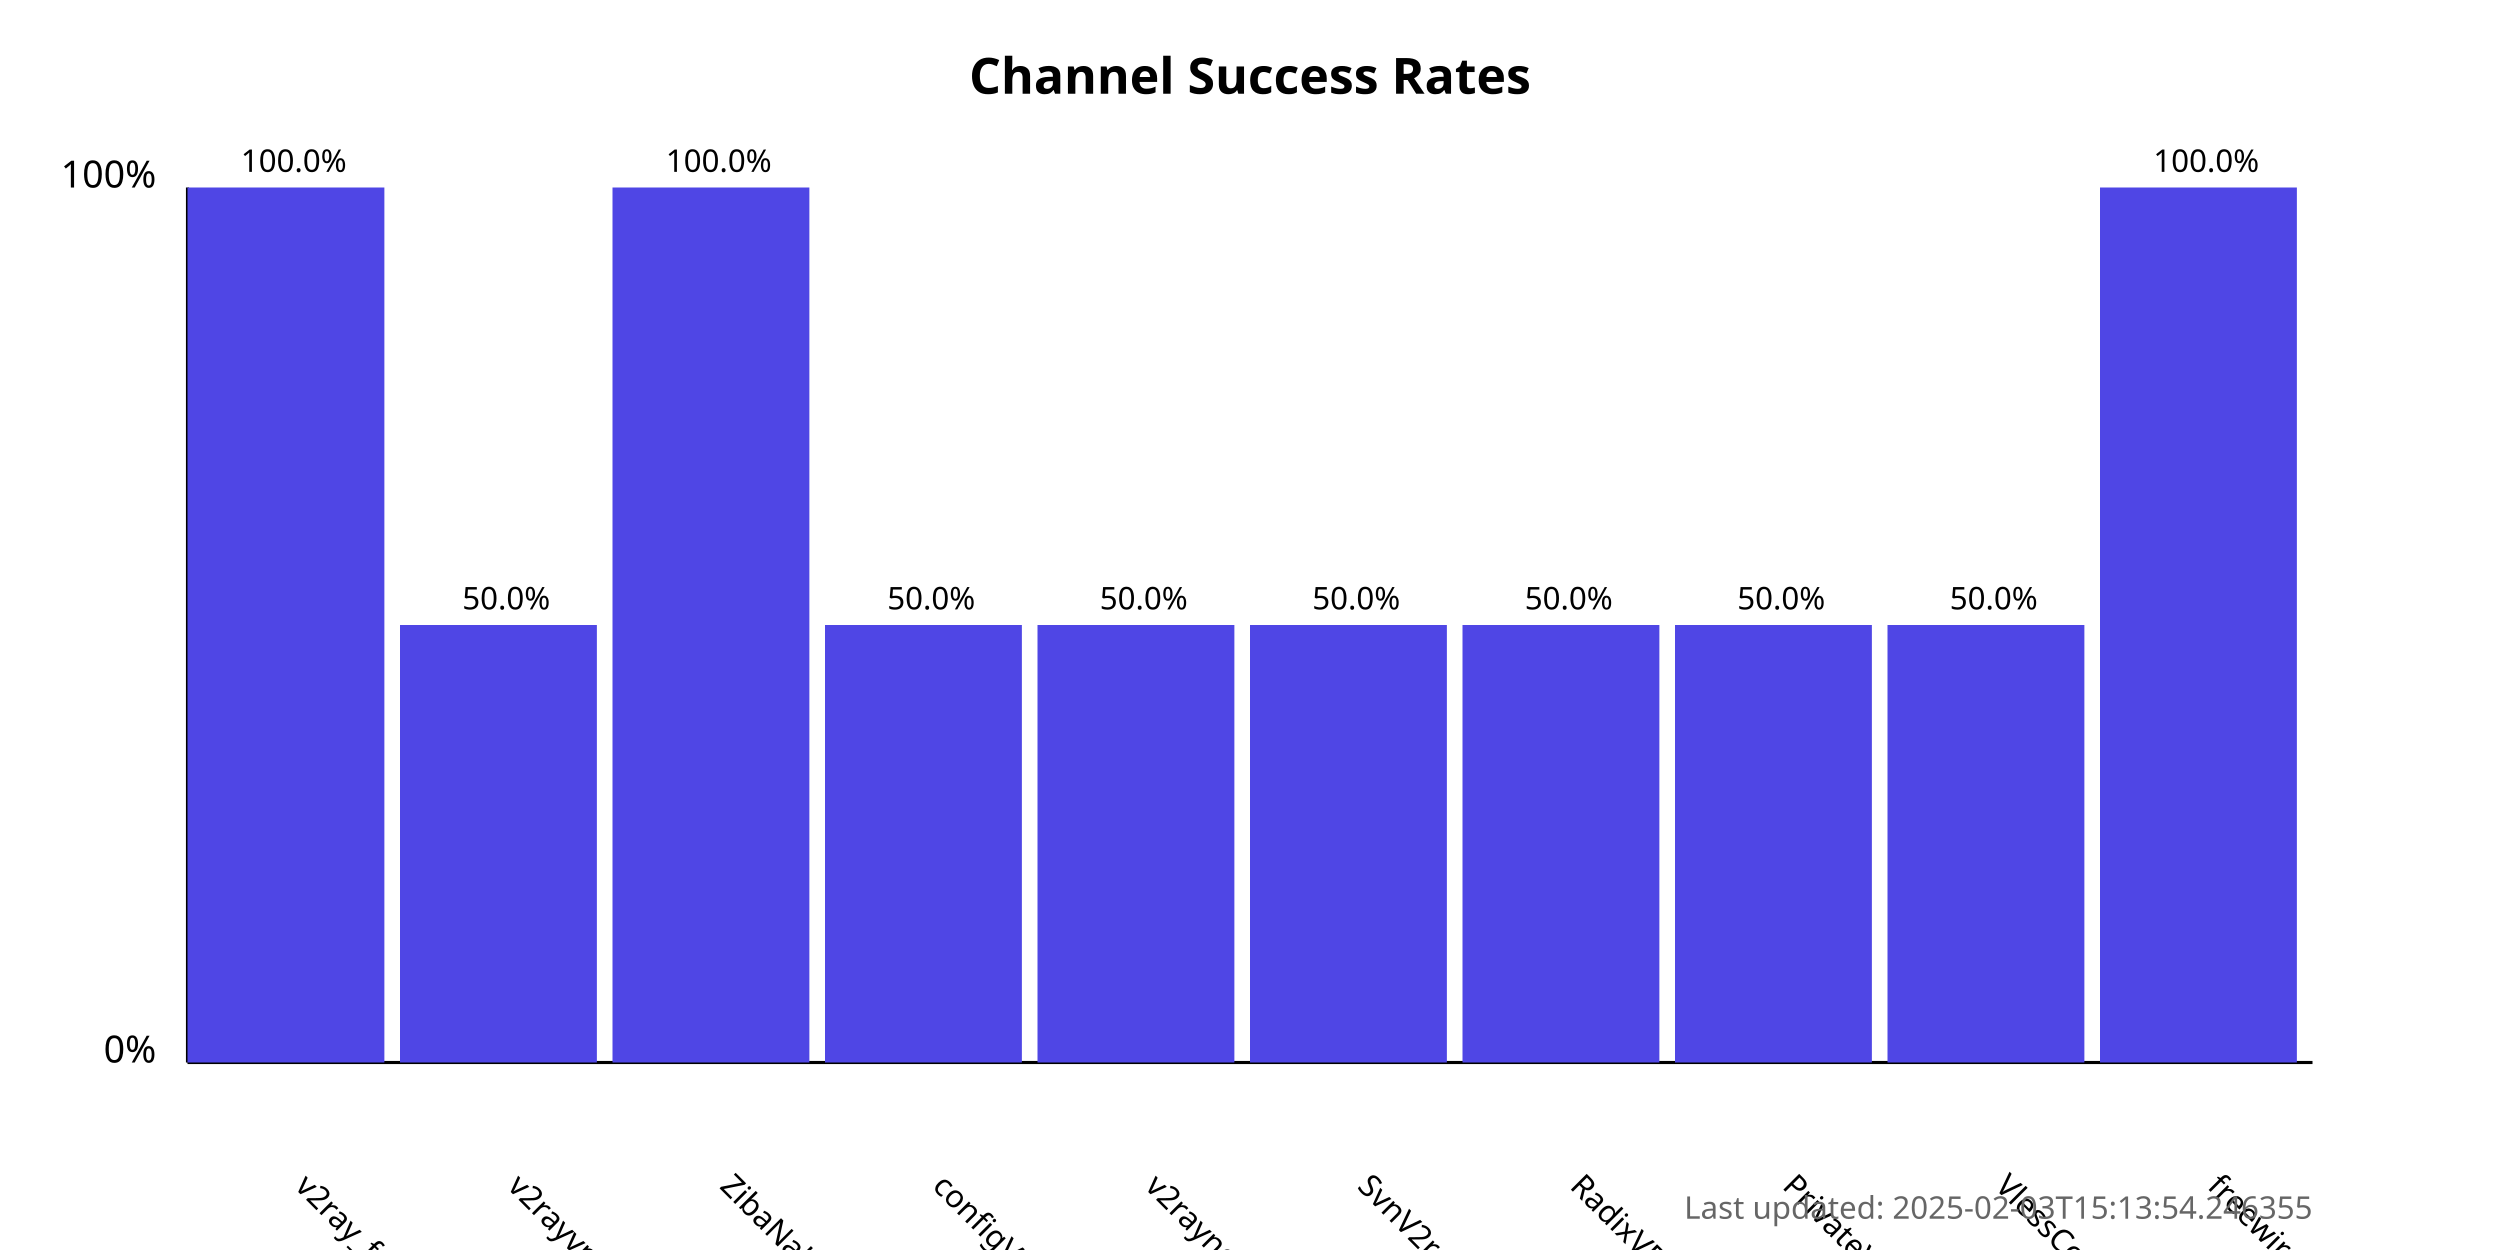
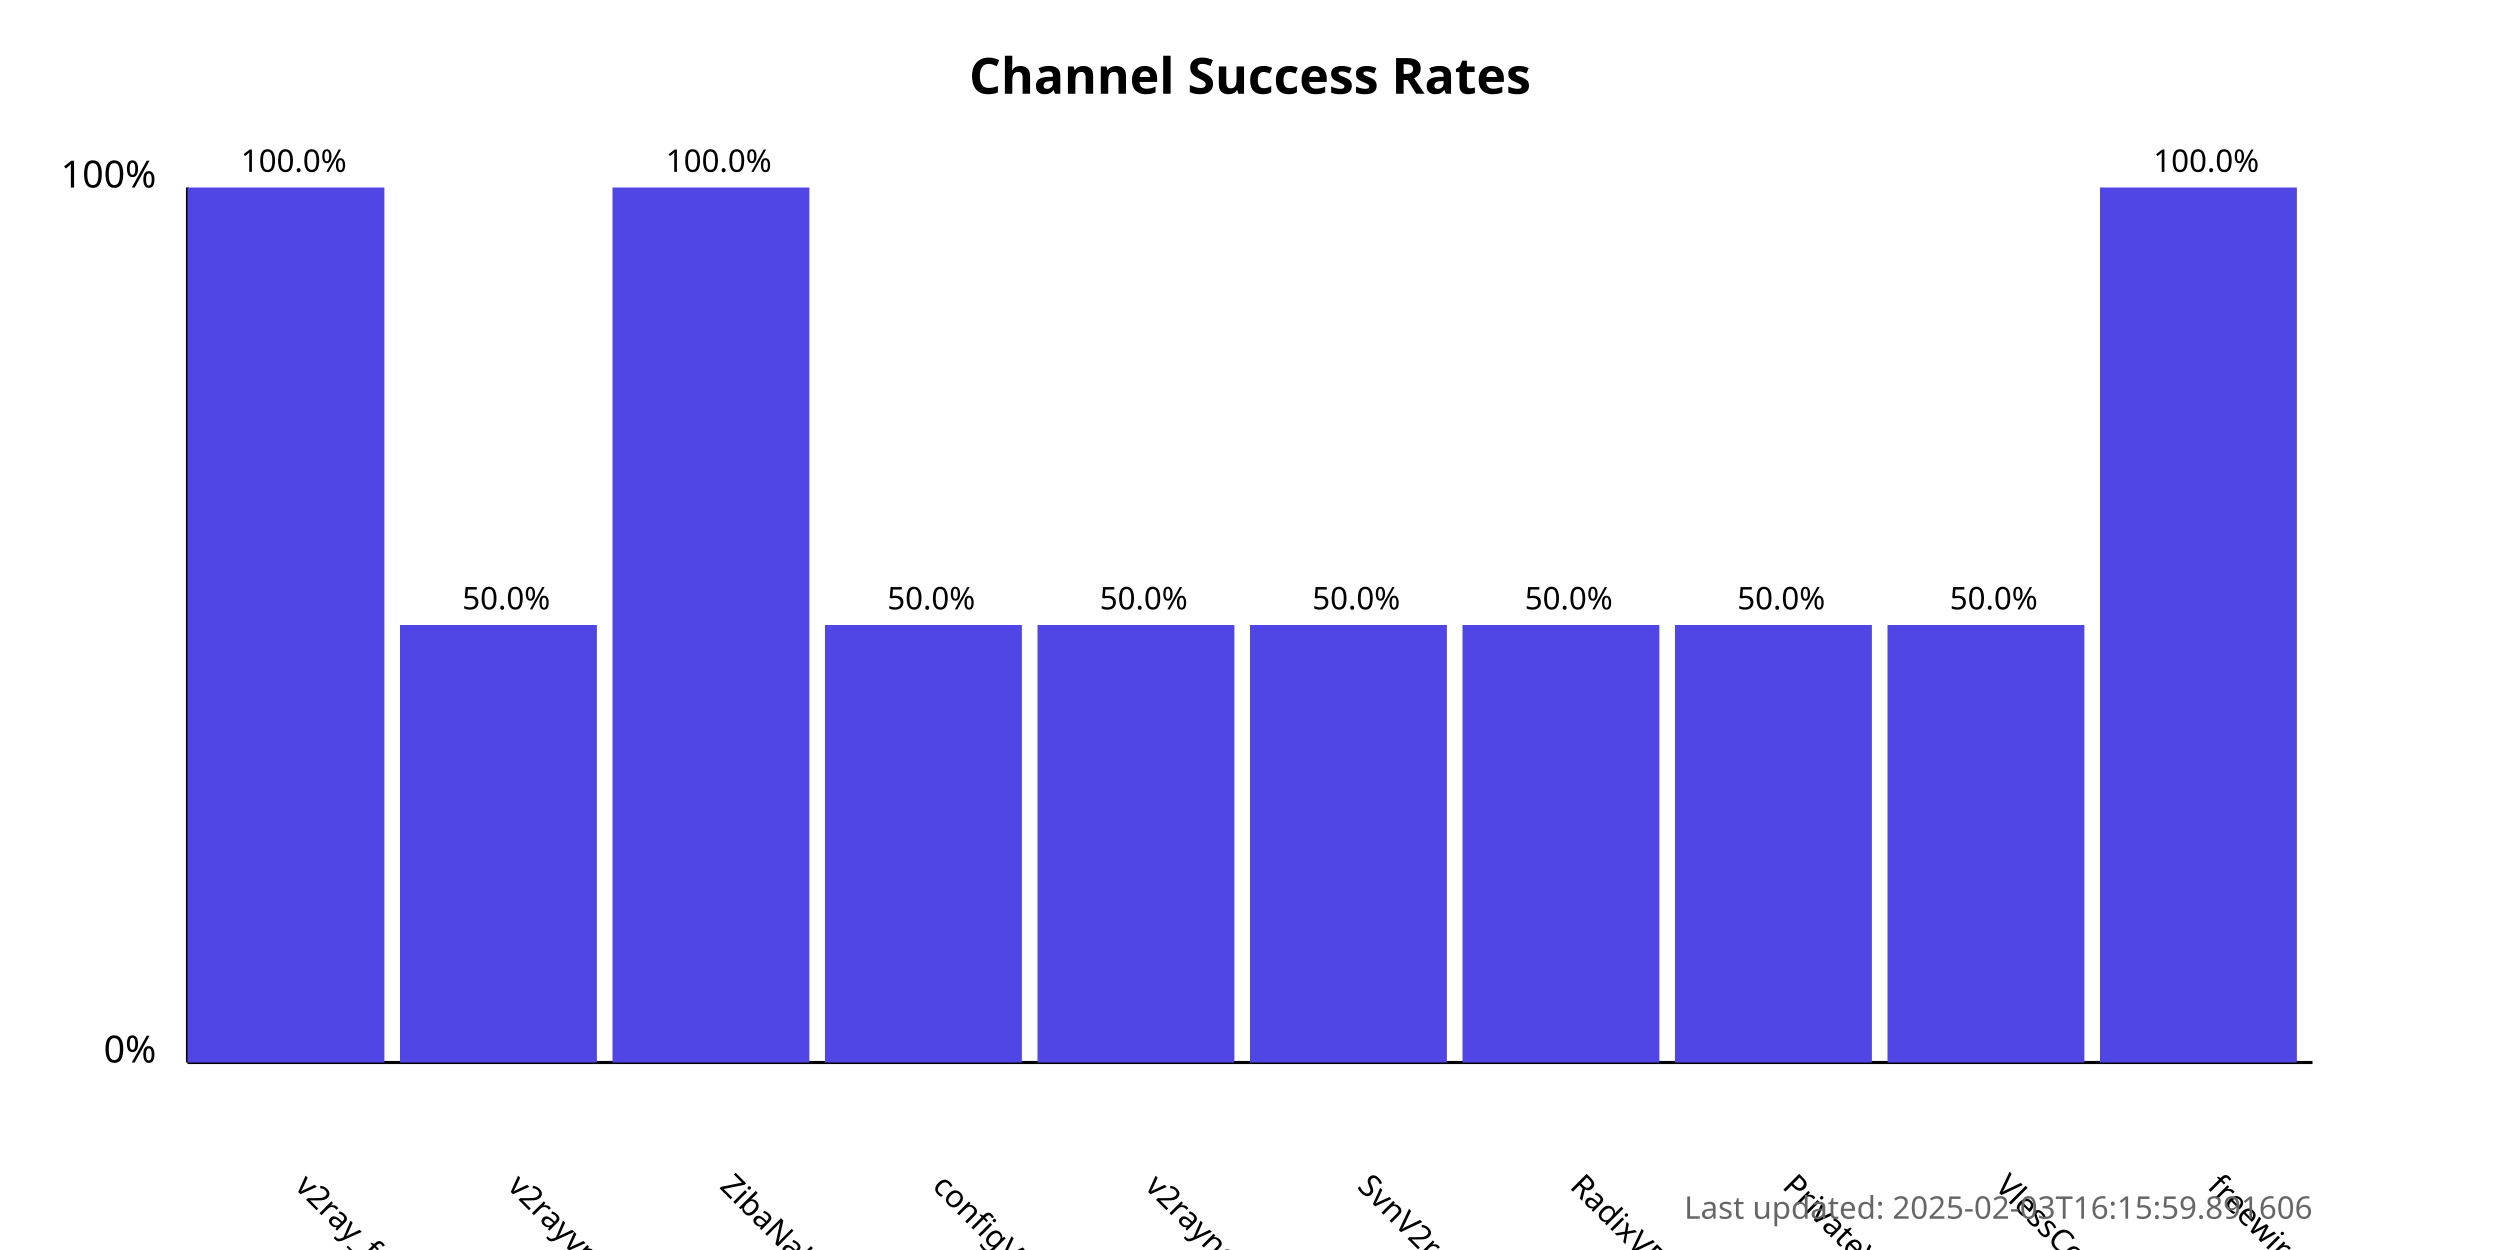
<svg xmlns="http://www.w3.org/2000/svg" width="800" height="400">
  <style>
            .chart-title { font: bold 16px sans-serif; }
            .axis-label { font: 12px sans-serif; }
            .tick-label { font: 10px sans-serif; }
            .bar { fill: #4f46e5; }
            .bar:hover { fill: #6366f1; }
            .timestamp { font: 10px sans-serif; fill: #666; }
        </style>
  <text x="400.0" y="30" text-anchor="middle" class="chart-title">
            Channel Success Rates
        </text>
  <line x1="60" y1="340" x2="60" y2="60" stroke="black" stroke-width="1" />
  <line x1="60" y1="340" x2="740" y2="340" stroke="black" stroke-width="1" />
  <text x="50" y="340" text-anchor="end" class="axis-label">0%</text>
  <text x="50" y="60" text-anchor="end" class="axis-label">100%</text>
  <g>
    <rect x="60" y="60.0" width="63.0" height="280.0" class="bar" />
    <text x="94.0" y="380" transform="rotate(45, 94.0, 380)" text-anchor="start" class="tick-label">
                v2ray_free_conf
            </text>
    <text x="94.0" y="55.0" text-anchor="middle" class="tick-label">
                100.0%
            </text>
  </g>
  <g>
    <rect x="128.0" y="200.0" width="63.0" height="140.0" class="bar" />
    <text x="162.0" y="380" transform="rotate(45, 162.0, 380)" text-anchor="start" class="tick-label">
                v2rayvpno
            </text>
    <text x="162.0" y="195.0" text-anchor="middle" class="tick-label">
                50.0%
            </text>
  </g>
  <g>
    <rect x="196.0" y="60.0" width="63.0" height="280.0" class="bar" />
    <text x="230.0" y="380" transform="rotate(45, 230.0, 380)" text-anchor="start" class="tick-label">
                ZibaNabz
            </text>
    <text x="230.0" y="55.0" text-anchor="middle" class="tick-label">
                100.0%
            </text>
  </g>
  <g>
    <rect x="264.0" y="200.0" width="63.0" height="140.0" class="bar" />
    <text x="298.0" y="380" transform="rotate(45, 298.0, 380)" text-anchor="start" class="tick-label">
                configV2rayForFree
            </text>
    <text x="298.0" y="195.0" text-anchor="middle" class="tick-label">
                50.0%
            </text>
  </g>
  <g>
    <rect x="332.0" y="200.0" width="63.0" height="140.0" class="bar" />
    <text x="366.0" y="380" transform="rotate(45, 366.0, 380)" text-anchor="start" class="tick-label">
                v2rayngvpn
            </text>
    <text x="366.0" y="195.0" text-anchor="middle" class="tick-label">
                50.0%
            </text>
  </g>
  <g>
    <rect x="400.0" y="200.0" width="63.0" height="140.0" class="bar" />
    <text x="434.0" y="380" transform="rotate(45, 434.0, 380)" text-anchor="start" class="tick-label">
                SvnV2ray
            </text>
    <text x="434.0" y="195.0" text-anchor="middle" class="tick-label">
                50.0%
            </text>
  </g>
  <g>
    <rect x="468.0" y="200.0" width="63.0" height="140.0" class="bar" />
    <text x="502.0" y="380" transform="rotate(45, 502.0, 380)" text-anchor="start" class="tick-label">
                RadixVPN
            </text>
    <text x="502.0" y="195.0" text-anchor="middle" class="tick-label">
                50.0%
            </text>
  </g>
  <g>
    <rect x="536.0" y="200.0" width="63.0" height="140.0" class="bar" />
    <text x="570.0" y="380" transform="rotate(45, 570.0, 380)" text-anchor="start" class="tick-label">
                PrivateVPNs
            </text>
    <text x="570.0" y="195.0" text-anchor="middle" class="tick-label">
                50.0%
            </text>
  </g>
  <g>
    <rect x="604.0" y="200.0" width="63.0" height="140.0" class="bar" />
    <text x="638.0" y="380" transform="rotate(45, 638.0, 380)" text-anchor="start" class="tick-label">
                VlessConfig
            </text>
    <text x="638.0" y="195.0" text-anchor="middle" class="tick-label">
                50.0%
            </text>
  </g>
  <g>
    <rect x="672.0" y="60.0" width="63.0" height="280.0" class="bar" />
    <text x="706.0" y="380" transform="rotate(45, 706.0, 380)" text-anchor="start" class="tick-label">
                freewireguard
            </text>
    <text x="706.0" y="55.0" text-anchor="middle" class="tick-label">
                100.0%
            </text>
  </g>
  <text x="740" y="390" text-anchor="end" class="timestamp">
-             Last updated: 2025-02-03T15:13:54.246355
+             Last updated: 2025-02-03T16:15:59.891606
        </text>
</svg>
